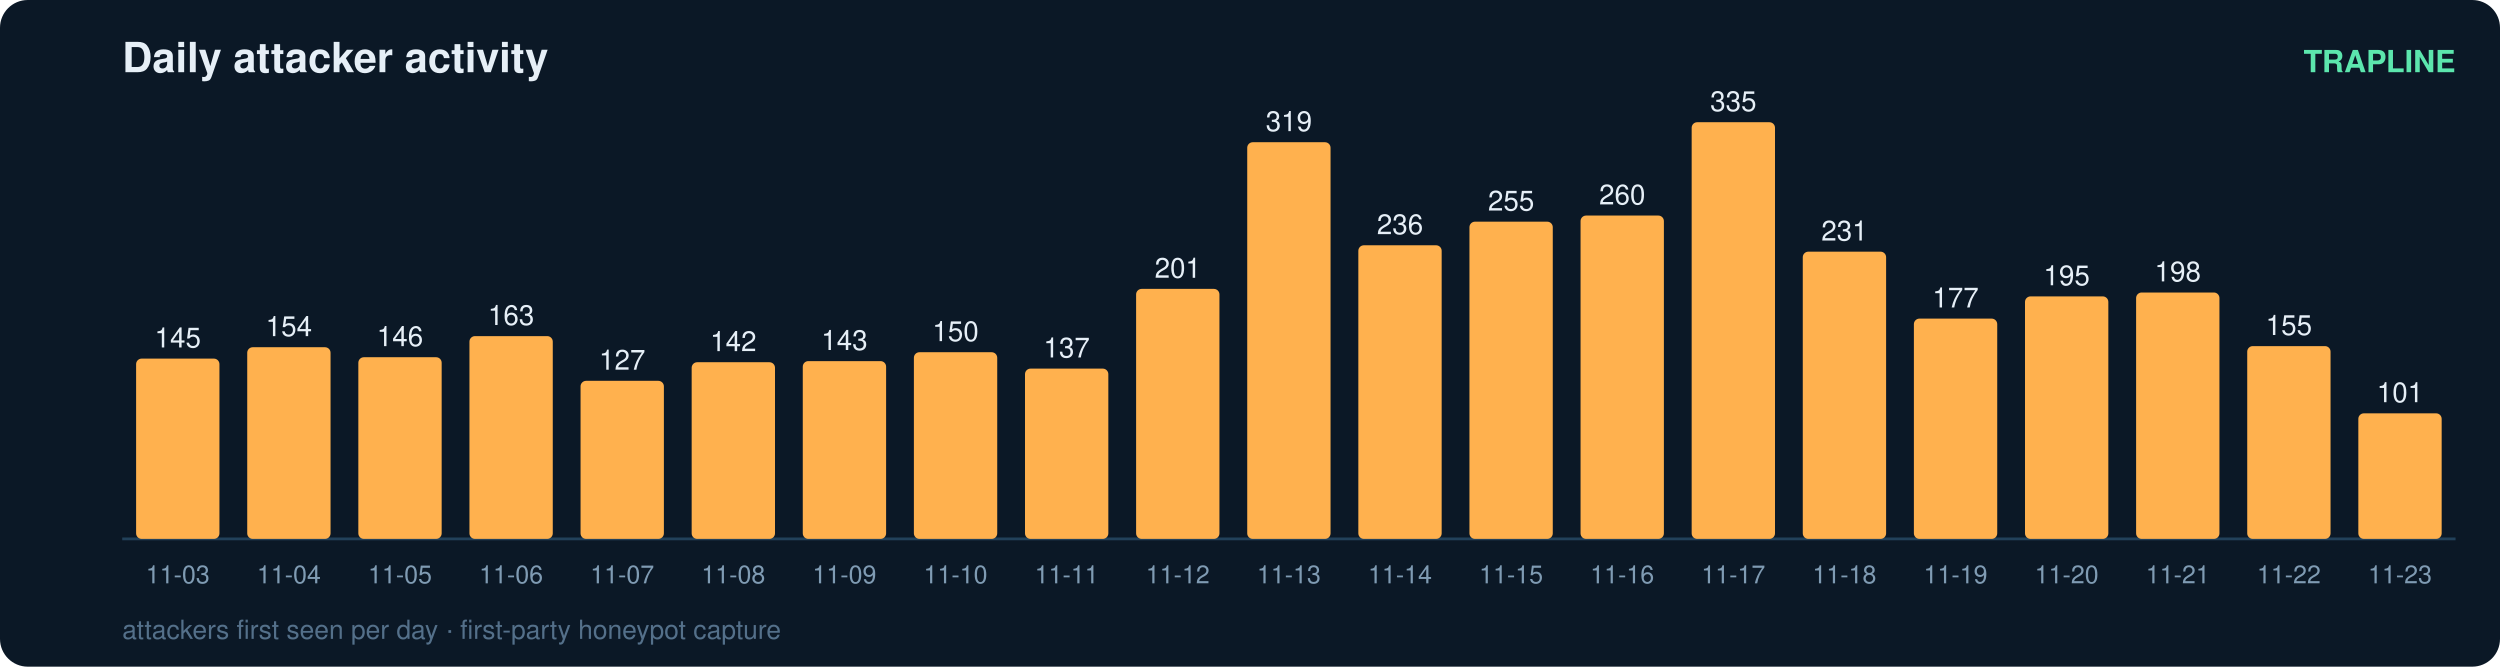
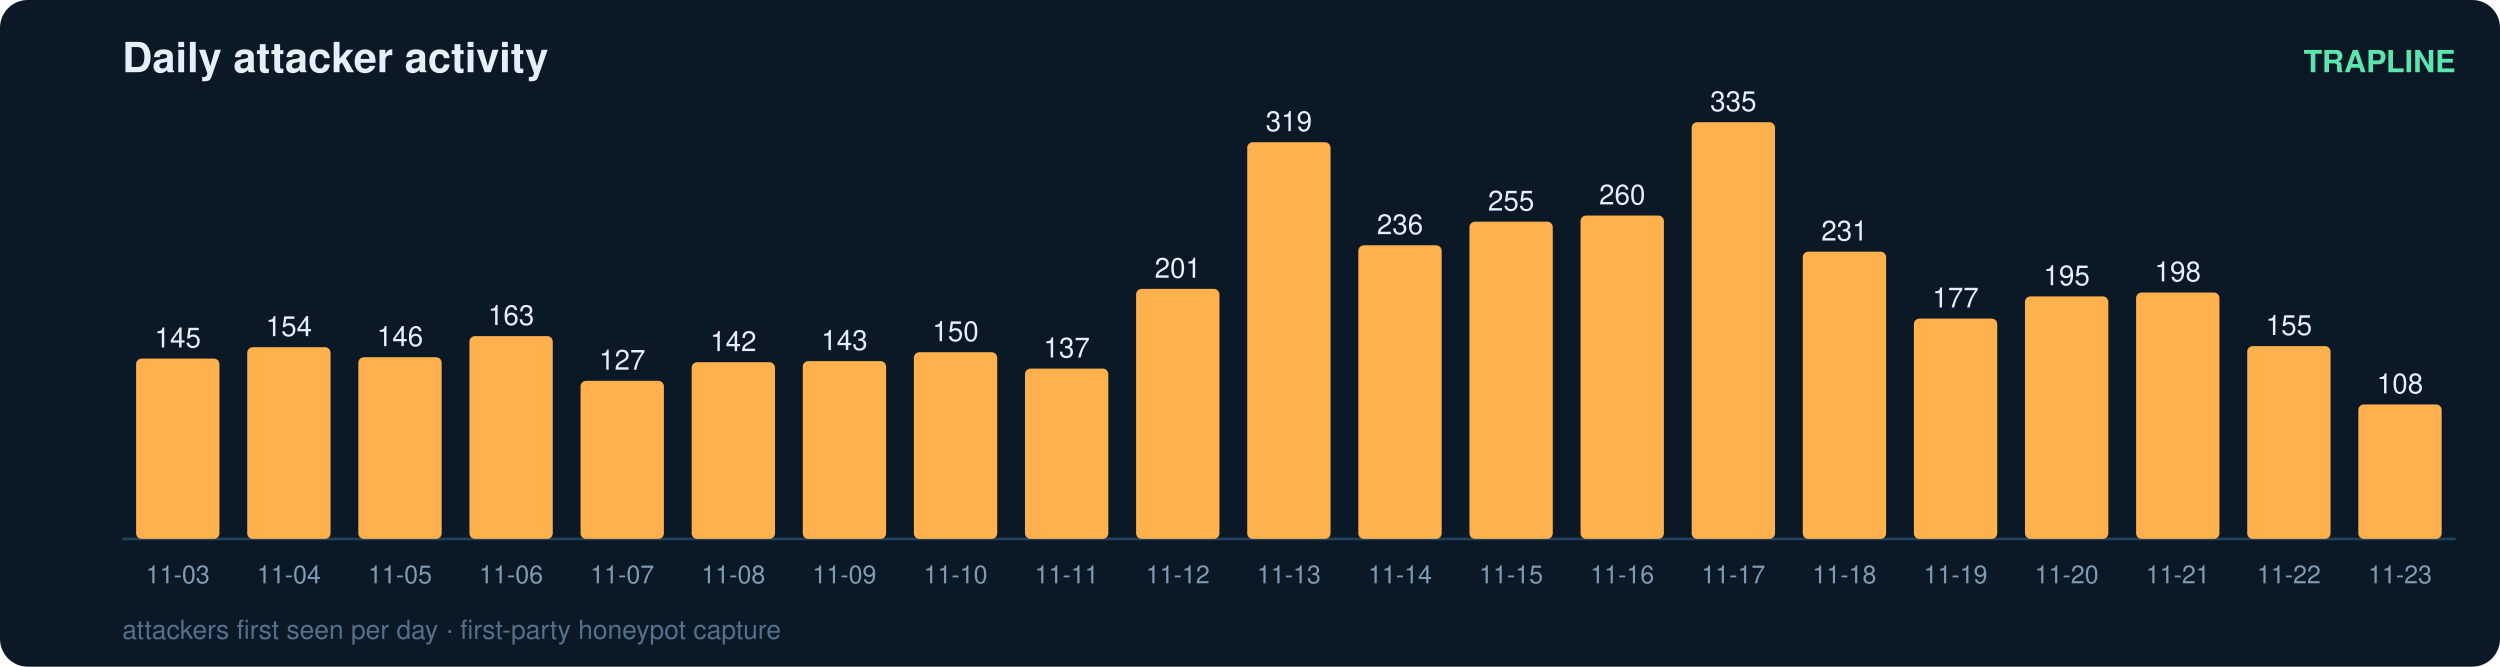
<svg xmlns="http://www.w3.org/2000/svg" width="900" height="240" viewBox="0 0 900 240" font-family="ui-sans-serif,Segoe UI,Helvetica,Arial">
  <rect width="900" height="240" rx="10" fill="#0b1826" />
  <text x="44" y="26" fill="#e6eff7" font-size="15" font-weight="700">Daily attacker activity</text>
  <text x="884" y="26" fill="#5ce6ad" font-size="11" text-anchor="end" font-weight="600">TRAPLINE</text>
  <line x1="44" y1="194" x2="884" y2="194" stroke="#22415a" stroke-width="1" />
  <rect x="49" y="129.1" width="30" height="64.9" rx="2" fill="#ffb14e" />
  <text x="64.0" y="125.1" fill="#e6eff7" font-size="10" text-anchor="middle" font-variant-numeric="tabular-nums">145</text>
  <text x="64.0" y="210.0" fill="#7f9bb3" font-size="9" text-anchor="middle">11-03</text>
  <rect x="89" y="125.0" width="30" height="69.0" rx="2" fill="#ffb14e" />
  <text x="104.0" y="121.0" fill="#e6eff7" font-size="10" text-anchor="middle" font-variant-numeric="tabular-nums">154</text>
  <text x="104.0" y="210.0" fill="#7f9bb3" font-size="9" text-anchor="middle">11-04</text>
  <rect x="129" y="128.6" width="30" height="65.4" rx="2" fill="#ffb14e" />
  <text x="144.0" y="124.6" fill="#e6eff7" font-size="10" text-anchor="middle" font-variant-numeric="tabular-nums">146</text>
  <text x="144.0" y="210.0" fill="#7f9bb3" font-size="9" text-anchor="middle">11-05</text>
  <rect x="169" y="121.0" width="30" height="73.0" rx="2" fill="#ffb14e" />
  <text x="184.0" y="117.0" fill="#e6eff7" font-size="10" text-anchor="middle" font-variant-numeric="tabular-nums">163</text>
  <text x="184.0" y="210.0" fill="#7f9bb3" font-size="9" text-anchor="middle">11-06</text>
  <rect x="209" y="137.1" width="30" height="56.9" rx="2" fill="#ffb14e" />
  <text x="224.0" y="133.1" fill="#e6eff7" font-size="10" text-anchor="middle" font-variant-numeric="tabular-nums">127</text>
  <text x="224.0" y="210.0" fill="#7f9bb3" font-size="9" text-anchor="middle">11-07</text>
  <rect x="249" y="130.4" width="30" height="63.6" rx="2" fill="#ffb14e" />
  <text x="264.0" y="126.4" fill="#e6eff7" font-size="10" text-anchor="middle" font-variant-numeric="tabular-nums">142</text>
  <text x="264.0" y="210.0" fill="#7f9bb3" font-size="9" text-anchor="middle">11-08</text>
  <rect x="289" y="130.0" width="30" height="64.0" rx="2" fill="#ffb14e" />
  <text x="304.0" y="126.0" fill="#e6eff7" font-size="10" text-anchor="middle" font-variant-numeric="tabular-nums">143</text>
  <text x="304.0" y="210.0" fill="#7f9bb3" font-size="9" text-anchor="middle">11-09</text>
  <rect x="329" y="126.8" width="30" height="67.2" rx="2" fill="#ffb14e" />
  <text x="344.0" y="122.8" fill="#e6eff7" font-size="10" text-anchor="middle" font-variant-numeric="tabular-nums">150</text>
  <text x="344.0" y="210.0" fill="#7f9bb3" font-size="9" text-anchor="middle">11-10</text>
  <rect x="369" y="132.7" width="30" height="61.3" rx="2" fill="#ffb14e" />
  <text x="384.0" y="128.7" fill="#e6eff7" font-size="10" text-anchor="middle" font-variant-numeric="tabular-nums">137</text>
  <text x="384.0" y="210.0" fill="#7f9bb3" font-size="9" text-anchor="middle">11-11</text>
  <rect x="409" y="104.0" width="30" height="90.0" rx="2" fill="#ffb14e" />
  <text x="424.0" y="100.0" fill="#e6eff7" font-size="10" text-anchor="middle" font-variant-numeric="tabular-nums">201</text>
  <text x="424.0" y="210.0" fill="#7f9bb3" font-size="9" text-anchor="middle">11-12</text>
  <rect x="449" y="51.2" width="30" height="142.8" rx="2" fill="#ffb14e" />
  <text x="464.0" y="47.2" fill="#e6eff7" font-size="10" text-anchor="middle" font-variant-numeric="tabular-nums">319</text>
  <text x="464.0" y="210.0" fill="#7f9bb3" font-size="9" text-anchor="middle">11-13</text>
  <rect x="489" y="88.3" width="30" height="105.7" rx="2" fill="#ffb14e" />
  <text x="504.0" y="84.3" fill="#e6eff7" font-size="10" text-anchor="middle" font-variant-numeric="tabular-nums">236</text>
  <text x="504.0" y="210.0" fill="#7f9bb3" font-size="9" text-anchor="middle">11-14</text>
  <rect x="529" y="79.8" width="30" height="114.2" rx="2" fill="#ffb14e" />
  <text x="544.0" y="75.8" fill="#e6eff7" font-size="10" text-anchor="middle" font-variant-numeric="tabular-nums">255</text>
  <text x="544.0" y="210.0" fill="#7f9bb3" font-size="9" text-anchor="middle">11-15</text>
  <rect x="569" y="77.6" width="30" height="116.4" rx="2" fill="#ffb14e" />
  <text x="584.0" y="73.6" fill="#e6eff7" font-size="10" text-anchor="middle" font-variant-numeric="tabular-nums">260</text>
  <text x="584.0" y="210.0" fill="#7f9bb3" font-size="9" text-anchor="middle">11-16</text>
  <rect x="609" y="44.0" width="30" height="150.0" rx="2" fill="#ffb14e" />
  <text x="624.0" y="40.0" fill="#e6eff7" font-size="10" text-anchor="middle" font-variant-numeric="tabular-nums">335</text>
  <text x="624.0" y="210.0" fill="#7f9bb3" font-size="9" text-anchor="middle">11-17</text>
  <rect x="649" y="90.6" width="30" height="103.4" rx="2" fill="#ffb14e" />
  <text x="664.0" y="86.6" fill="#e6eff7" font-size="10" text-anchor="middle" font-variant-numeric="tabular-nums">231</text>
  <text x="664.0" y="210.0" fill="#7f9bb3" font-size="9" text-anchor="middle">11-18</text>
  <rect x="689" y="114.7" width="30" height="79.3" rx="2" fill="#ffb14e" />
  <text x="704.0" y="110.7" fill="#e6eff7" font-size="10" text-anchor="middle" font-variant-numeric="tabular-nums">177</text>
  <text x="704.0" y="210.0" fill="#7f9bb3" font-size="9" text-anchor="middle">11-19</text>
  <rect x="729" y="106.7" width="30" height="87.3" rx="2" fill="#ffb14e" />
  <text x="744.0" y="102.7" fill="#e6eff7" font-size="10" text-anchor="middle" font-variant-numeric="tabular-nums">195</text>
  <text x="744.0" y="210.0" fill="#7f9bb3" font-size="9" text-anchor="middle">11-20</text>
  <rect x="769" y="105.3" width="30" height="88.7" rx="2" fill="#ffb14e" />
  <text x="784.0" y="101.3" fill="#e6eff7" font-size="10" text-anchor="middle" font-variant-numeric="tabular-nums">198</text>
  <text x="784.0" y="210.0" fill="#7f9bb3" font-size="9" text-anchor="middle">11-21</text>
  <rect x="809" y="124.6" width="30" height="69.4" rx="2" fill="#ffb14e" />
  <text x="824.0" y="120.6" fill="#e6eff7" font-size="10" text-anchor="middle" font-variant-numeric="tabular-nums">155</text>
  <text x="824.0" y="210.0" fill="#7f9bb3" font-size="9" text-anchor="middle">11-22</text>
-   <rect x="849" y="148.8" width="30" height="45.2" rx="2" fill="#ffb14e" />
-   <text x="864.0" y="144.8" fill="#e6eff7" font-size="10" text-anchor="middle" font-variant-numeric="tabular-nums">101</text>
+   <rect x="849" y="145.6" width="30" height="48.4" rx="2" fill="#ffb14e" />
+   <text x="864.0" y="141.6" fill="#e6eff7" font-size="10" text-anchor="middle" font-variant-numeric="tabular-nums">108</text>
  <text x="864.0" y="210.0" fill="#7f9bb3" font-size="9" text-anchor="middle">11-23</text>
  <text x="44" y="230" fill="#54708a" font-size="9.5">attackers first seen per day · first-party honeypot capture</text>
</svg>
